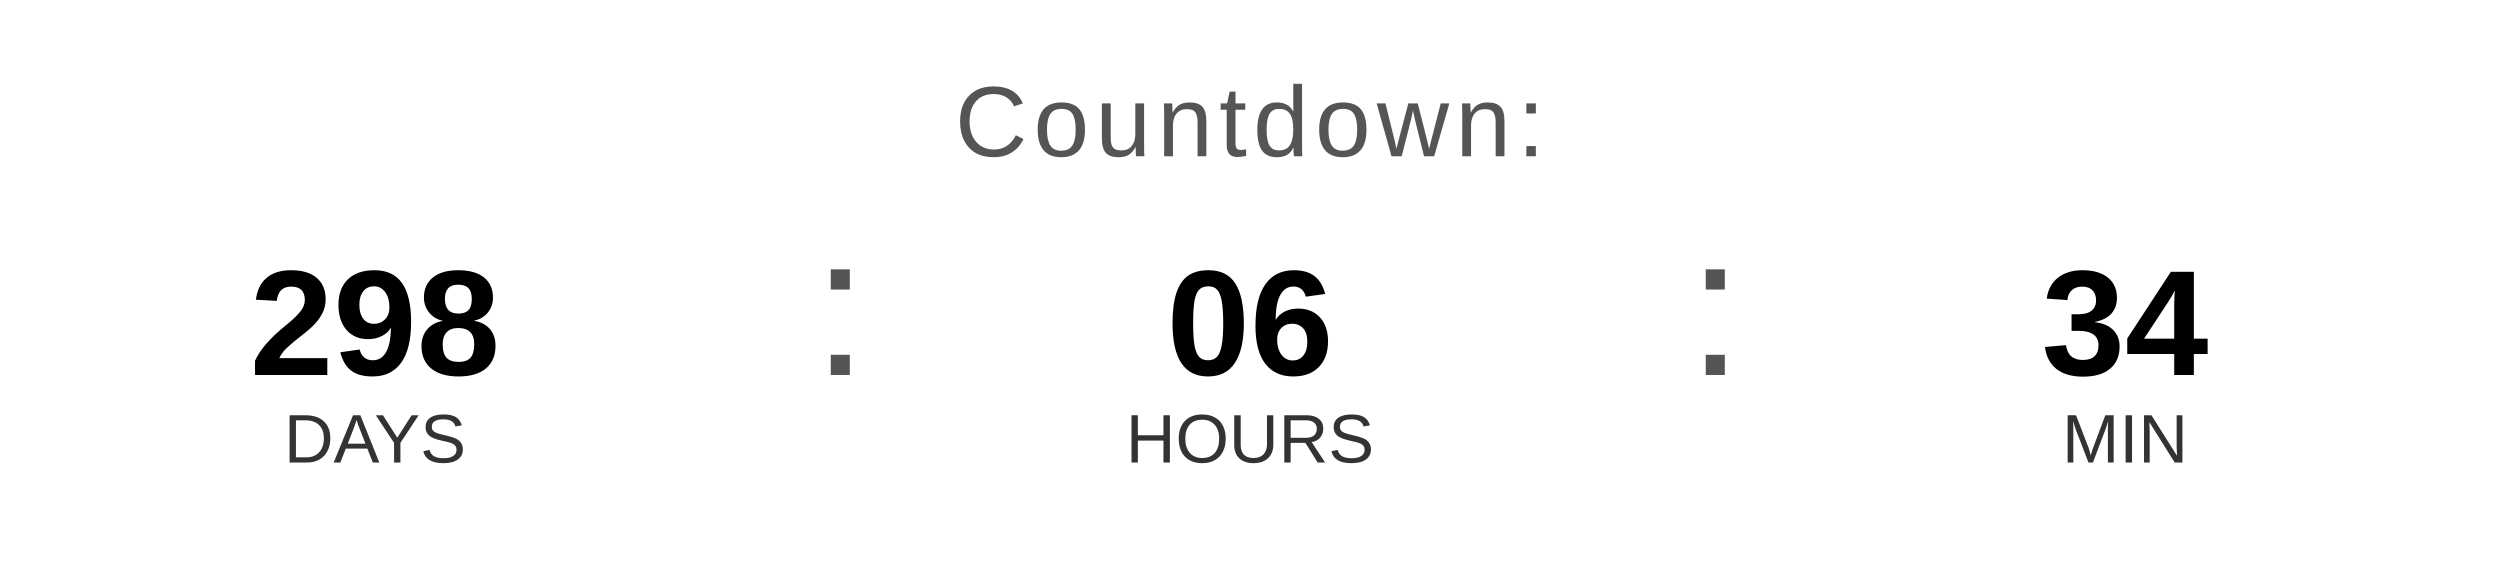
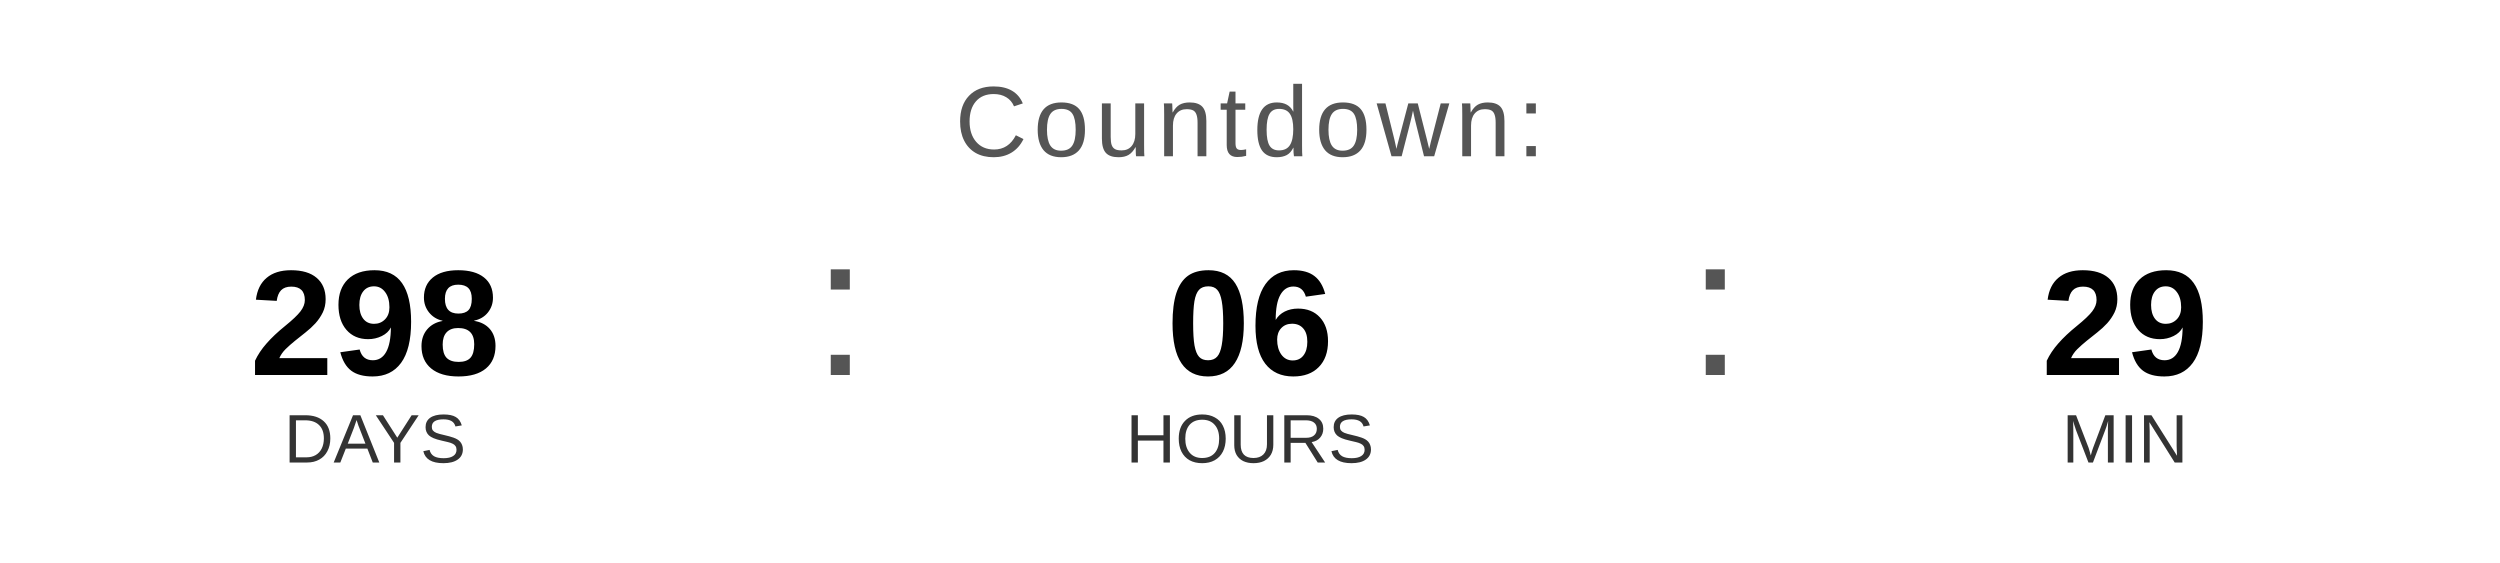
<svg xmlns="http://www.w3.org/2000/svg" width="400" height="90" viewBox="0 0 400 90">
  <text x="200" y="25" font-family="Arial, Helvetica, sans-serif" font-size="16" fill="#555555" text-anchor="middle" letter-spacing="1">
    Countdown:
  </text>
  <text x="60" y="60" font-family="Arial, Helvetica, sans-serif" font-size="24" font-weight="bold" fill="#000000" text-anchor="middle">298</text>
  <text x="60" y="74" font-family="Arial, Helvetica, sans-serif" font-size="11" fill="#333333" text-anchor="middle">DAYS</text>
  <text x="130" y="60" font-family="Arial, sans-serif" font-size="32" fill="#555555">:</text>
  <text x="200" y="60" font-family="Arial, Helvetica, sans-serif" font-size="24" font-weight="bold" fill="#000000" text-anchor="middle">06</text>
  <text x="200" y="74" font-family="Arial, Helvetica, sans-serif" font-size="11" fill="#333333" text-anchor="middle">HOURS</text>
  <text x="270" y="60" font-family="Arial, sans-serif" font-size="32" fill="#555555">:</text>
-   <text x="340" y="60" font-family="Arial, Helvetica, sans-serif" font-size="24" font-weight="bold" fill="#000000" text-anchor="middle">34</text>
+   <text x="340" y="60" font-family="Arial, Helvetica, sans-serif" font-size="24" font-weight="bold" fill="#000000" text-anchor="middle">29</text>
  <text x="340" y="74" font-family="Arial, Helvetica, sans-serif" font-size="11" fill="#333333" text-anchor="middle">MIN</text>
</svg>
